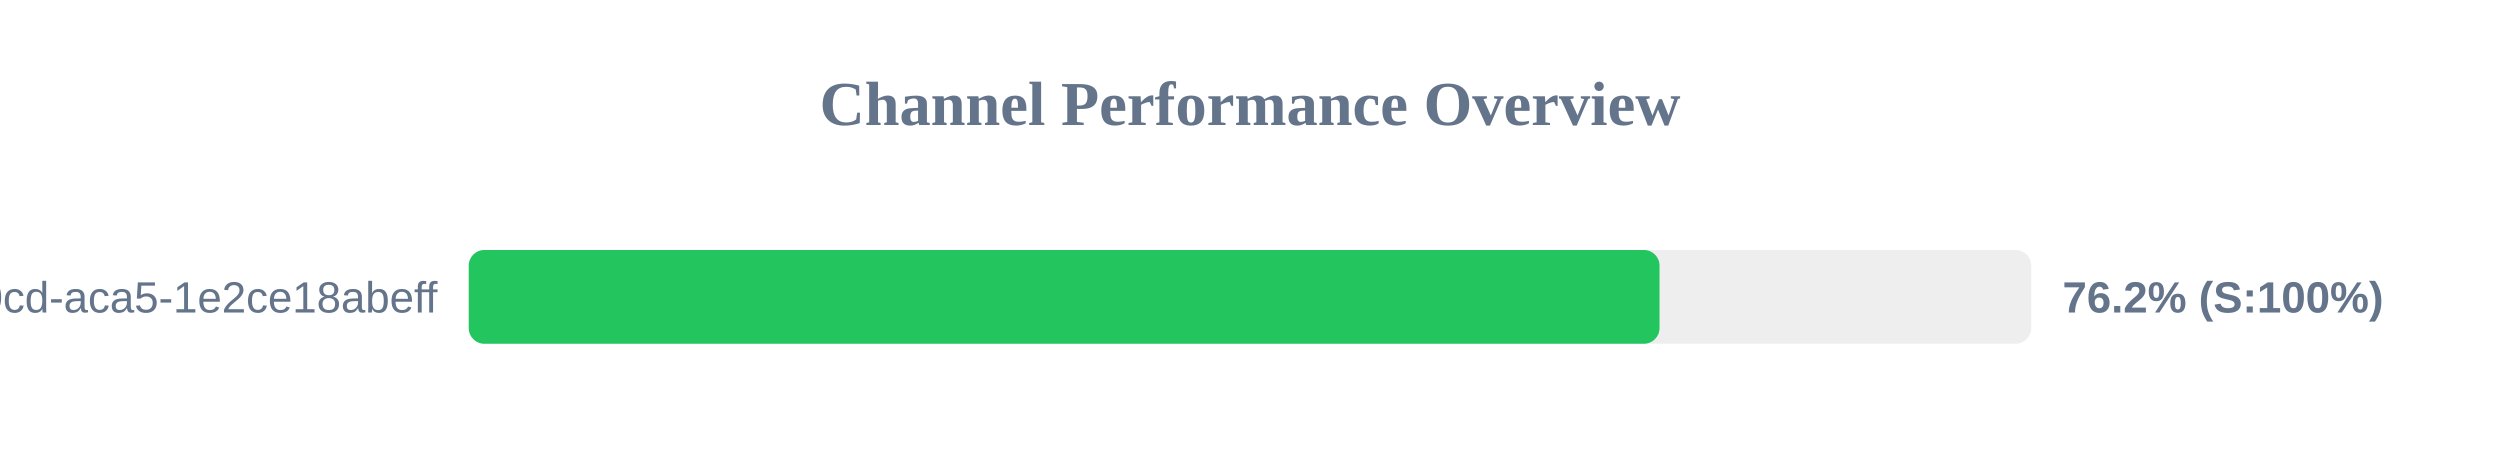
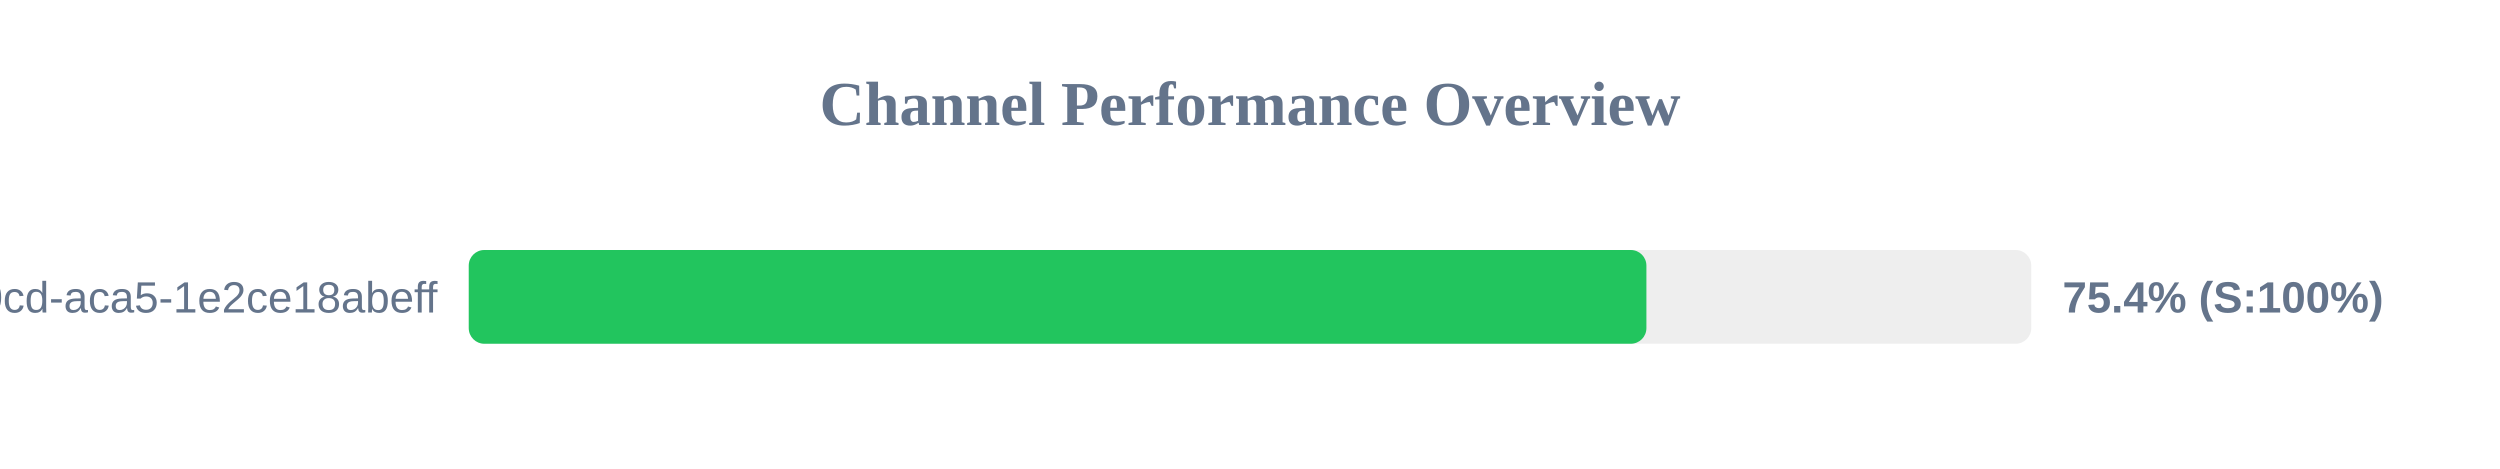
<svg xmlns="http://www.w3.org/2000/svg" width="800" height="150" version="1.1">
  <style>
        .row { font: 14px Arial; fill: #64748b; }
        .score { font: bold 14px Arial; fill: #64748b; }
    </style>
  <text x="400" y="40" text-anchor="middle" font-size="20px" font-weight="bold" fill="#64748b">Channel Performance Overview</text>
  <rect x="150" y="80" width="500" height="30" fill="#eee" rx="5" />
-   <rect x="150" y="80" width="381.05" height="30" fill="#22c55e" rx="5" />
+   <rect x="150" y="80" width="376.85" height="30" fill="#22c55e" rx="5" />
  <text x="140" y="100" text-anchor="end" class="row">?uuid=ebbeef45-0fd8-40cd-aca5-1e2ce18abeff</text>
-   <text x="660" y="100" text-anchor="start" class="score">76.2% (S:100%)</text>
+   <text x="660" y="100" text-anchor="start" class="score">75.4% (S:100%)</text>
</svg>
